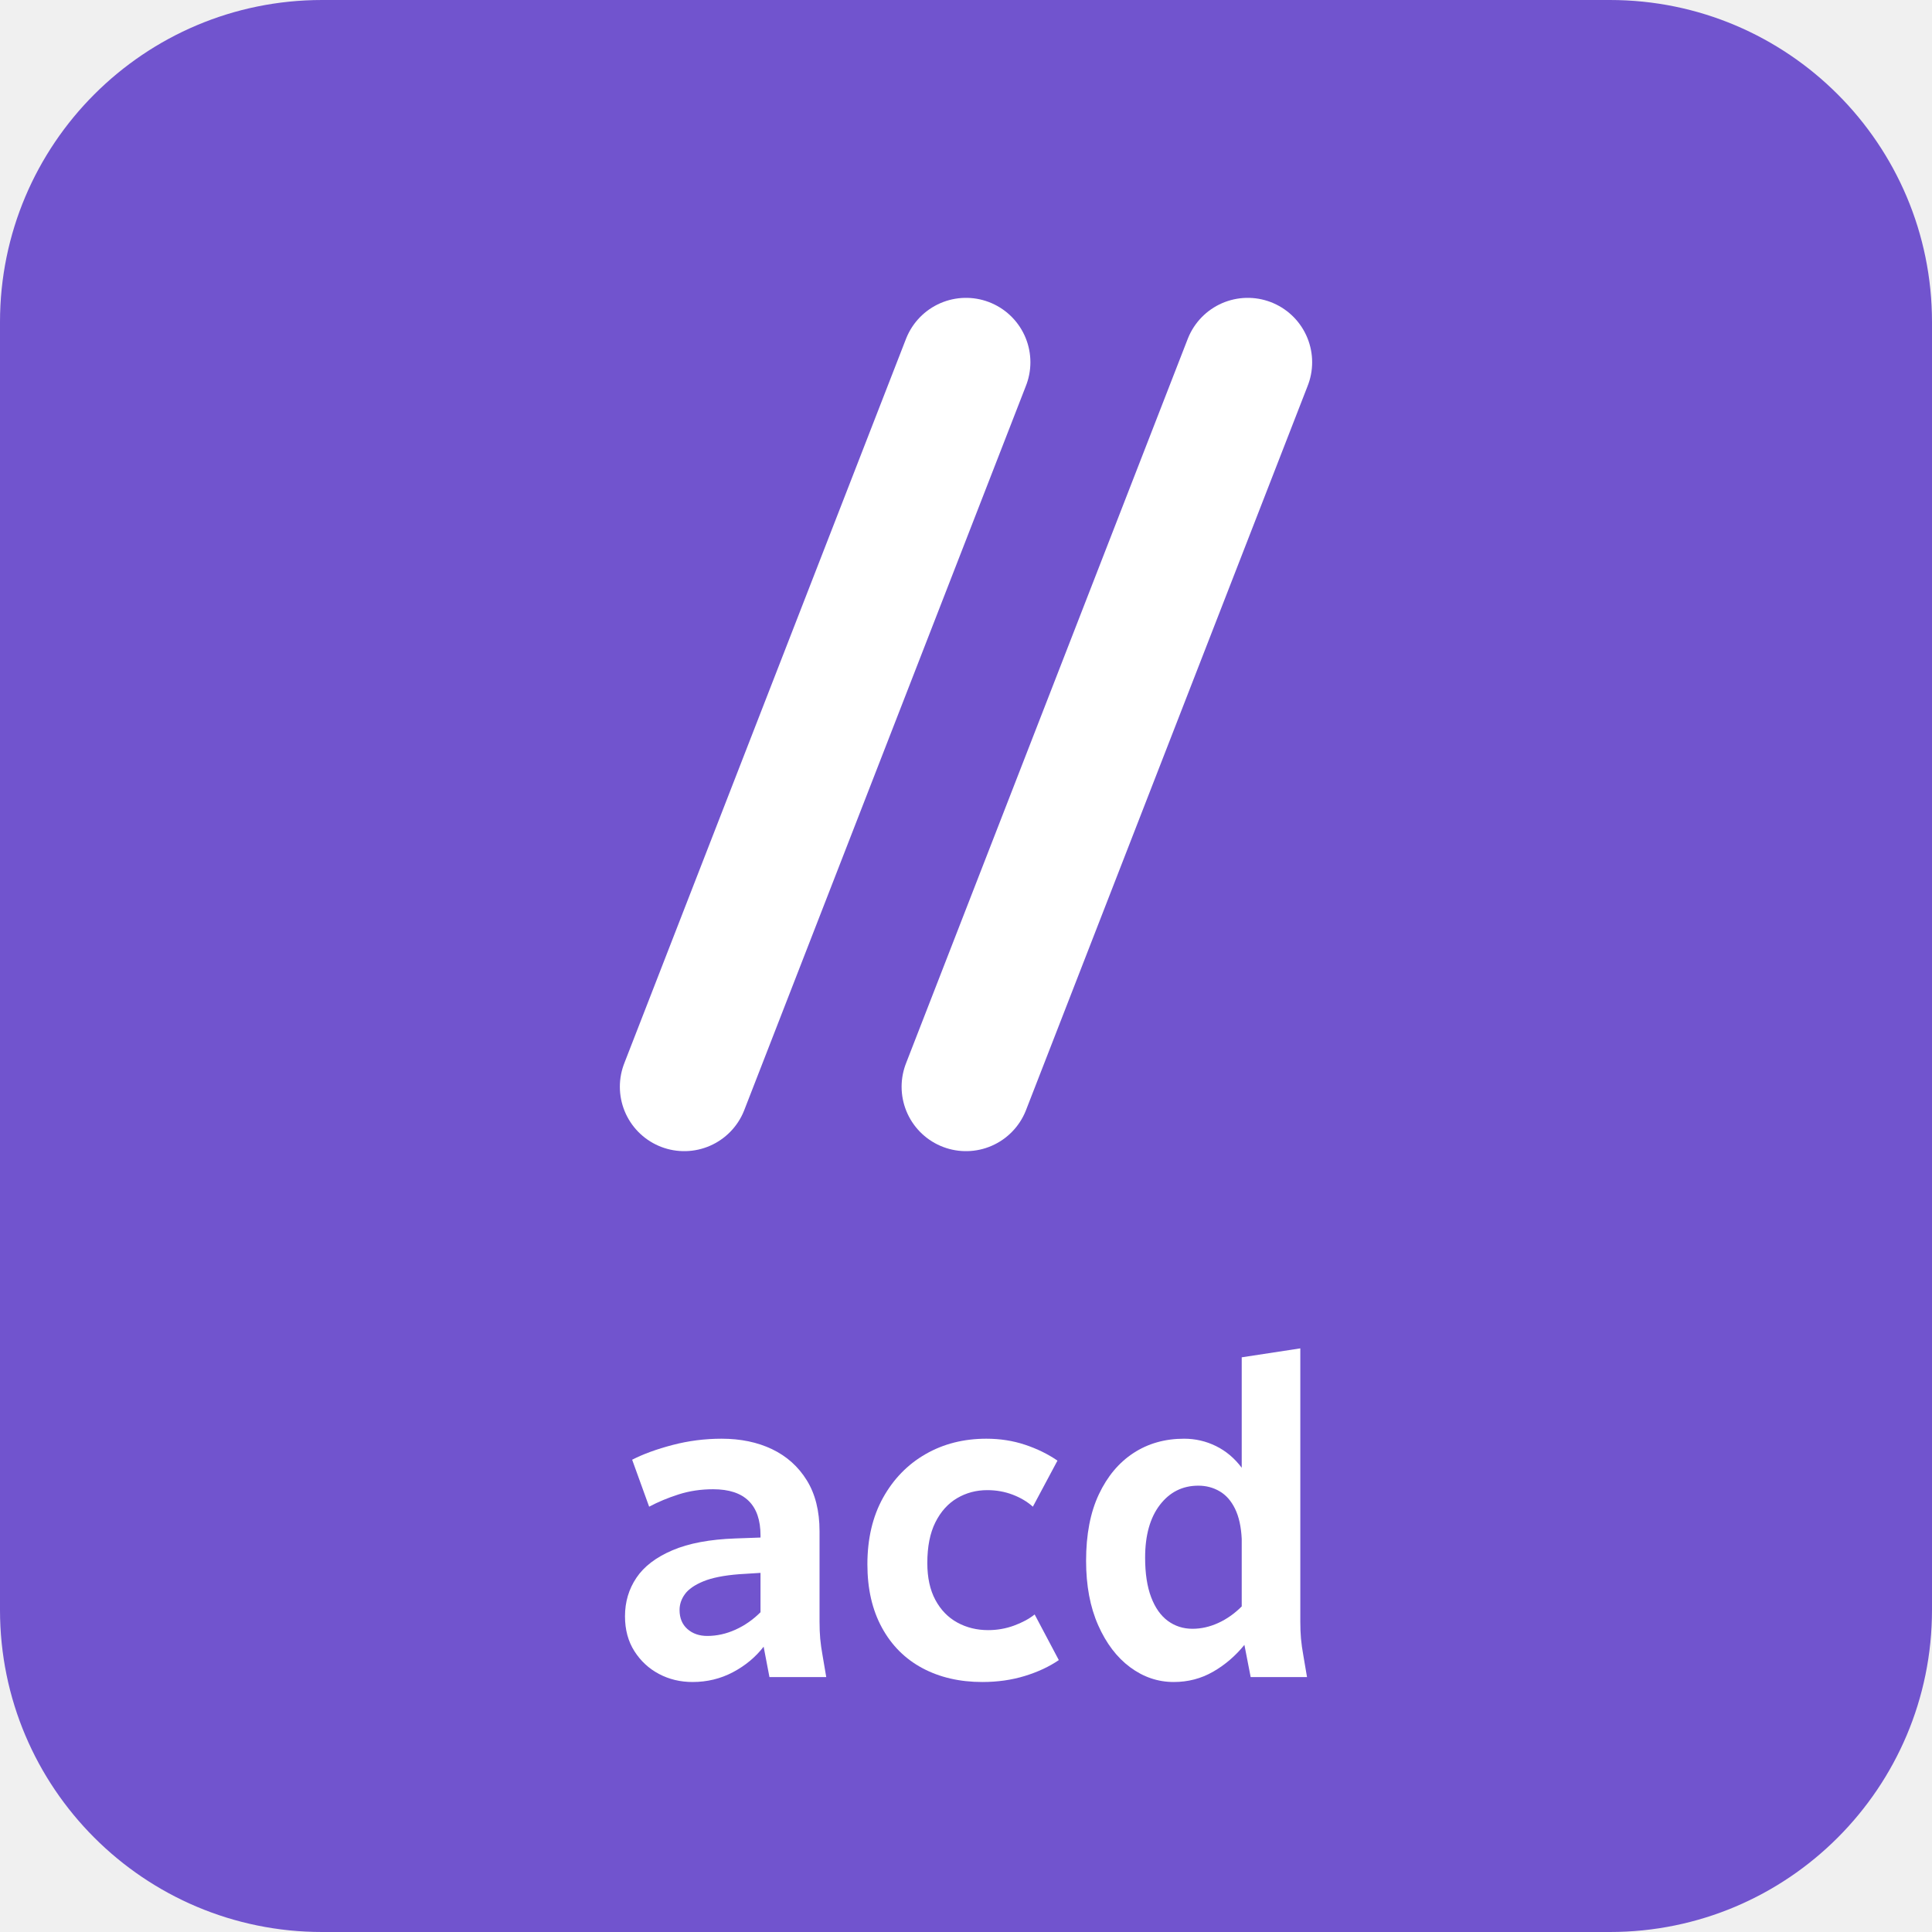
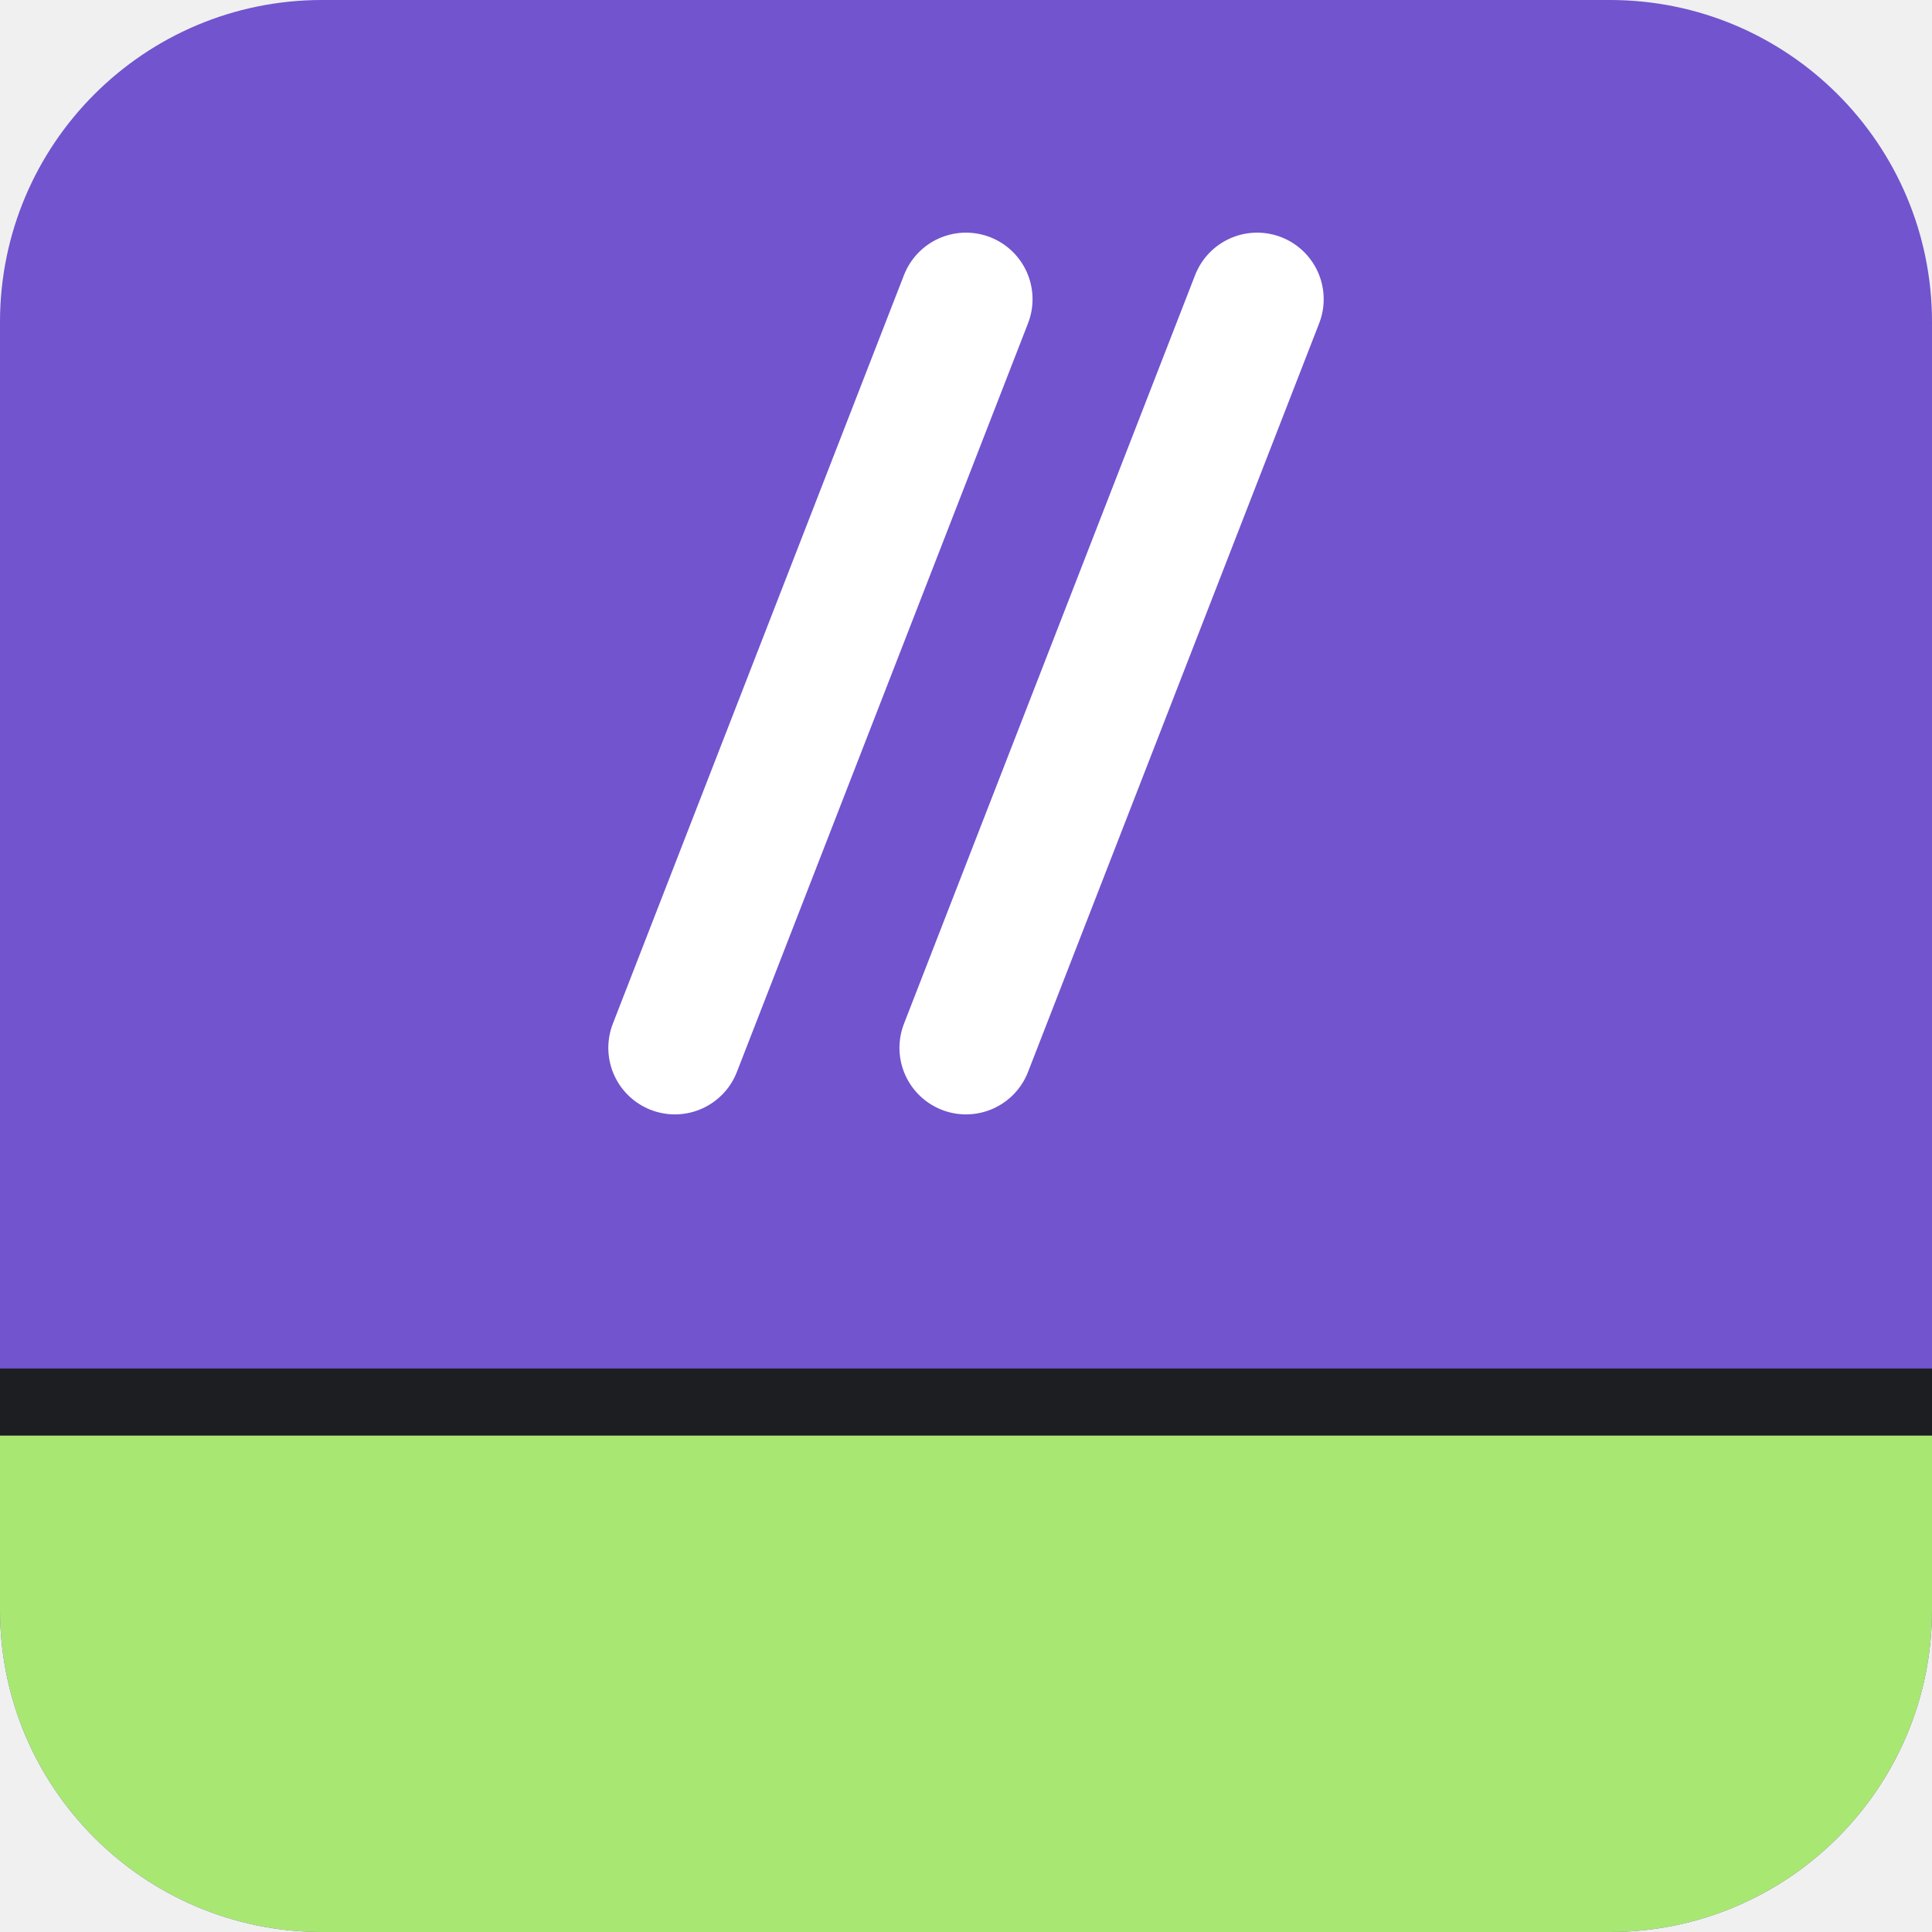
<svg xmlns="http://www.w3.org/2000/svg" class="sb-app-sign" data-sb-product="coden" viewBox="0 0 72 72" width="48" height="48" role="img" aria-label="Android Coden">
-   <rect class="sb-app-sign__tile" width="72" height="72" rx="12.002" fill="#7154CE" />
-   <g class="sb-app-sign__glyph" transform="translate(-18 -18)">
-     <g transform="translate(36 27) scale(1.5)">
-       <path d="M5 21 L12 3" fill="none" stroke="#FFFFFF" stroke-width="3.2" stroke-linecap="round" stroke-linejoin="round" />
-       <path d="M12 21 L19 3" fill="none" stroke="#FFFFFF" stroke-width="3.2" stroke-linecap="round" stroke-linejoin="round" />
-     </g>
-     <g fill="#FFFFFF" transform="translate(40.575 80.5) scale(0.016667)">
-       <path d="M43 -136Q43 -184 68.5 -222Q94 -260 149 -283.5Q204 -307 290 -310L346 -312L346 -317Q346 -368 319.5 -394Q293 -420 240 -420Q199 -420 163 -408.5Q127 -397 97 -381L59 -486Q96 -505 149.5 -519Q203 -533 259 -533Q323 -533 372 -509.5Q421 -486 449.5 -440Q478 -394 478 -326L478 -124Q478 -103 479.5 -86Q481 -69 485 -47L493 0L366 0L353 -68Q326 -33 284.5 -11Q243 11 194 11Q153 11 119 -7Q85 -25 64 -58Q43 -91 43 -136ZM165 -150Q165 -123 182.5 -107.5Q200 -92 227 -92Q259 -92 290 -106Q321 -120 346 -145L346 -233L298 -230Q247 -226 218 -214Q189 -202 177 -185.5Q165 -169 165 -150Z" />
-       <path d="M585 -252Q585 -338 620 -401Q655 -464 715 -498.5Q775 -533 851 -533Q897 -533 937.5 -519.5Q978 -506 1010 -484L955 -381Q936 -398 909.5 -408Q883 -418 853 -418Q816 -418 785.5 -400Q755 -382 737 -346Q719 -310 719 -255Q719 -206 737 -172.5Q755 -139 786 -122Q817 -105 855 -105Q885 -105 912.5 -115Q940 -125 959 -140L1013 -38Q981 -16 937 -2.5Q893 11 842 11Q766 11 708 -20Q650 -51 617.5 -110.5Q585 -170 585 -252Z" />
-       <path d="M1074 -260Q1074 -348 1102.5 -408.5Q1131 -469 1180 -501Q1229 -533 1293 -533Q1331 -533 1364.5 -516.5Q1398 -500 1422 -468L1422 -715L1553 -735L1553 -124Q1553 -103 1554.5 -86Q1556 -69 1560 -47L1568 0L1442 0L1428 -72Q1398 -35 1358 -12Q1318 11 1270 11Q1217 11 1172.5 -22Q1128 -55 1101 -116Q1074 -177 1074 -260ZM1206 -267Q1206 -214 1219.5 -178.5Q1233 -143 1257 -125.5Q1281 -108 1312 -108Q1341 -108 1369.5 -121Q1398 -134 1422 -158L1422 -309Q1420 -350 1407 -376.5Q1394 -403 1372.5 -415.5Q1351 -428 1325 -428Q1272 -428 1239 -385Q1206 -342 1206 -267Z" />
-     </g>
+   <rect width="72" height="72" rx="12.002" fill="#7154CE" />
+   <rect y="51" width="72" height="3" fill="#1C1E22" />
+   <path d="M0 53.5H72V59.998A12.002 12.002 0 0 1 59.998 72H12.002A12.002 12.002 0 0 1 0 59.998Z" fill="#A9E773" />
+   <g transform="translate(17.4 6.5) scale(1.55)">
+     <path d="M5 21 L12 3" fill="none" stroke="#FFFFFF" stroke-width="3.2" stroke-linecap="round" stroke-linejoin="round" />
+     <path d="M12 21 L19 3" fill="none" stroke="#FFFFFF" stroke-width="3.2" stroke-linecap="round" stroke-linejoin="round" />
  </g>
</svg>
